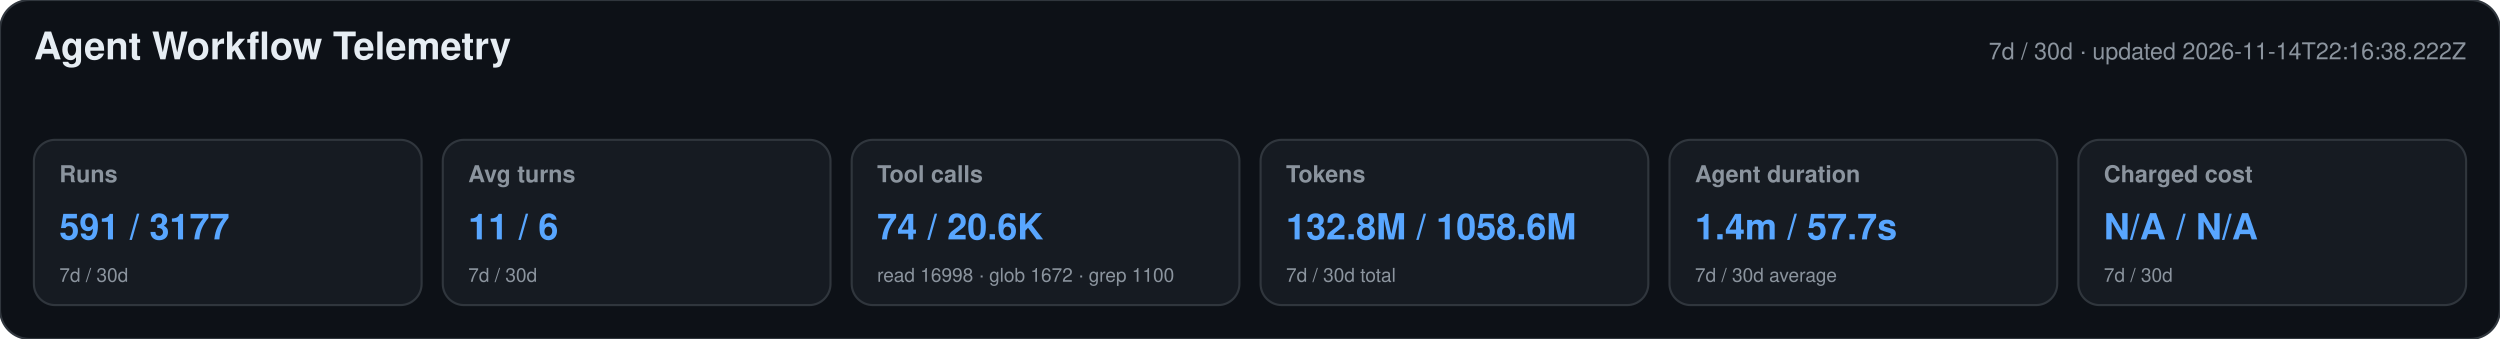
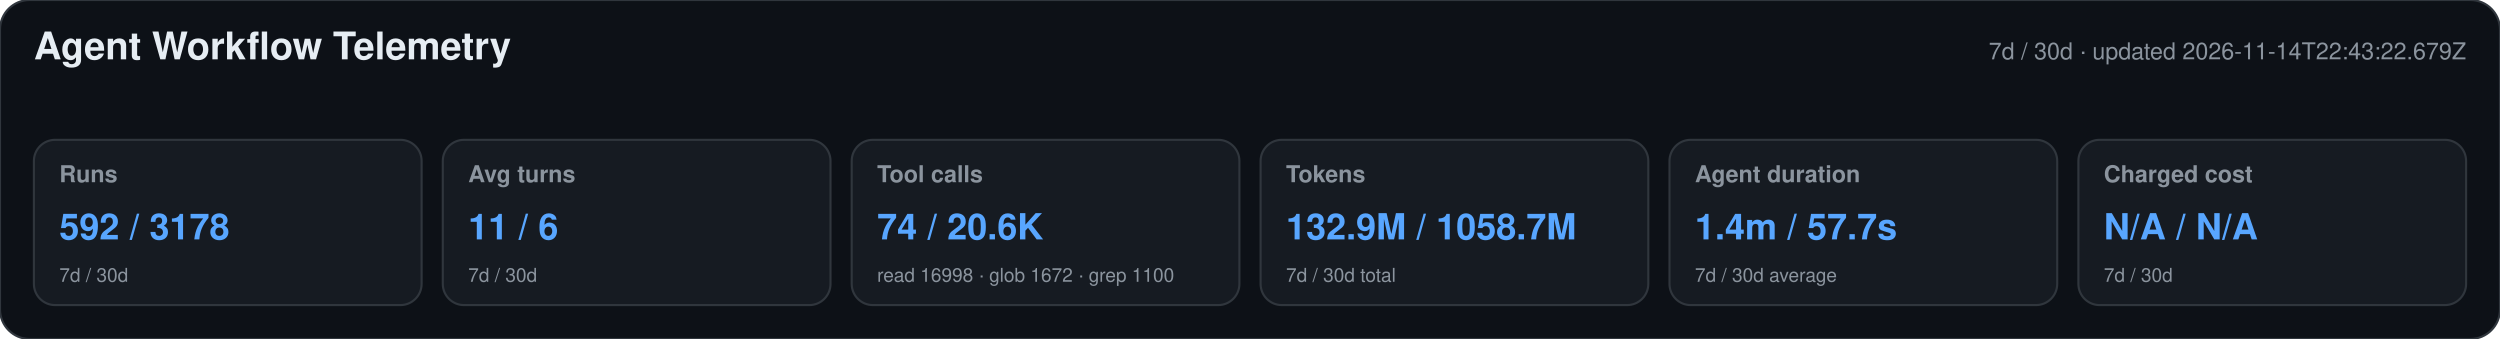
<svg xmlns="http://www.w3.org/2000/svg" width="1180" height="160" viewBox="0 0 1180 160" role="img" aria-labelledby="title desc">
  <style>text{font-family:-apple-system,BlinkMacSystemFont,"Segoe UI",Helvetica,Arial,sans-serif}.heading{font-size:18px;font-weight:650;fill:#e6edf3}.meta,.label,.secondary{fill:#8b949e}.meta,.label{font-size:11px}.label{font-weight:600}.primary{font-size:17px;font-weight:700;fill:#58a6ff}.secondary{font-size:9px}</style>
  <rect width="1180" height="160" rx="14" fill="#0d1117" stroke="#30363d" />
  <text x="16" y="28" class="heading">Agent Workflow Telemetry</text>
-   <text x="1164" y="28" text-anchor="end" class="meta">7d / 30d · updated 2026-11-14T22:16:38.222Z</text>
+   <text x="1164" y="28" text-anchor="end" class="meta">7d / 30d · updated 2026-11-14T22:43:22.679Z</text>
  <g>
    <rect x="16" y="66" width="183" height="78" rx="10" fill="#161b22" stroke="#30363d" />
    <text x="28" y="86" class="label">Runs</text>
-     <text x="28" y="113" class="primary">591 / 3177</text>
+     <text x="28" y="113" class="primary">592 / 3178</text>
    <text x="28" y="133" class="secondary">7d / 30d</text>
  </g>
  <g>
    <rect x="209" y="66" width="183" height="78" rx="10" fill="#161b22" stroke="#30363d" />
    <text x="221" y="86" class="label">Avg turns</text>
    <text x="221" y="113" class="primary">11 / 6</text>
    <text x="221" y="133" class="secondary">7d / 30d</text>
  </g>
  <g>
    <rect x="402" y="66" width="183" height="78" rx="10" fill="#161b22" stroke="#30363d" />
    <text x="414" y="86" class="label">Tool calls</text>
    <text x="414" y="113" class="primary">74 / 20.6K</text>
    <text x="414" y="133" class="secondary">read 16998 · glob 1672 · grep 1100</text>
  </g>
  <g>
    <rect x="595" y="66" width="183" height="78" rx="10" fill="#161b22" stroke="#30363d" />
    <text x="607" y="86" class="label">Tokens</text>
-     <text x="607" y="113" class="primary">132.8M / 1058.6M</text>
+     <text x="607" y="113" class="primary">132.9M / 1058.7M</text>
    <text x="607" y="133" class="secondary">7d / 30d total</text>
  </g>
  <g>
    <rect x="788" y="66" width="183" height="78" rx="10" fill="#161b22" stroke="#30363d" />
    <text x="800" y="86" class="label">Agent duration</text>
    <text x="800" y="113" class="primary">1.4m / 57.7s</text>
    <text x="800" y="133" class="secondary">7d / 30d average</text>
  </g>
  <g>
    <rect x="981" y="66" width="183" height="78" rx="10" fill="#161b22" stroke="#30363d" />
    <text x="993" y="86" class="label">Charged cost</text>
    <text x="993" y="113" class="primary">N/A / N/A</text>
    <text x="993" y="133" class="secondary">7d / 30d</text>
  </g>
</svg>
